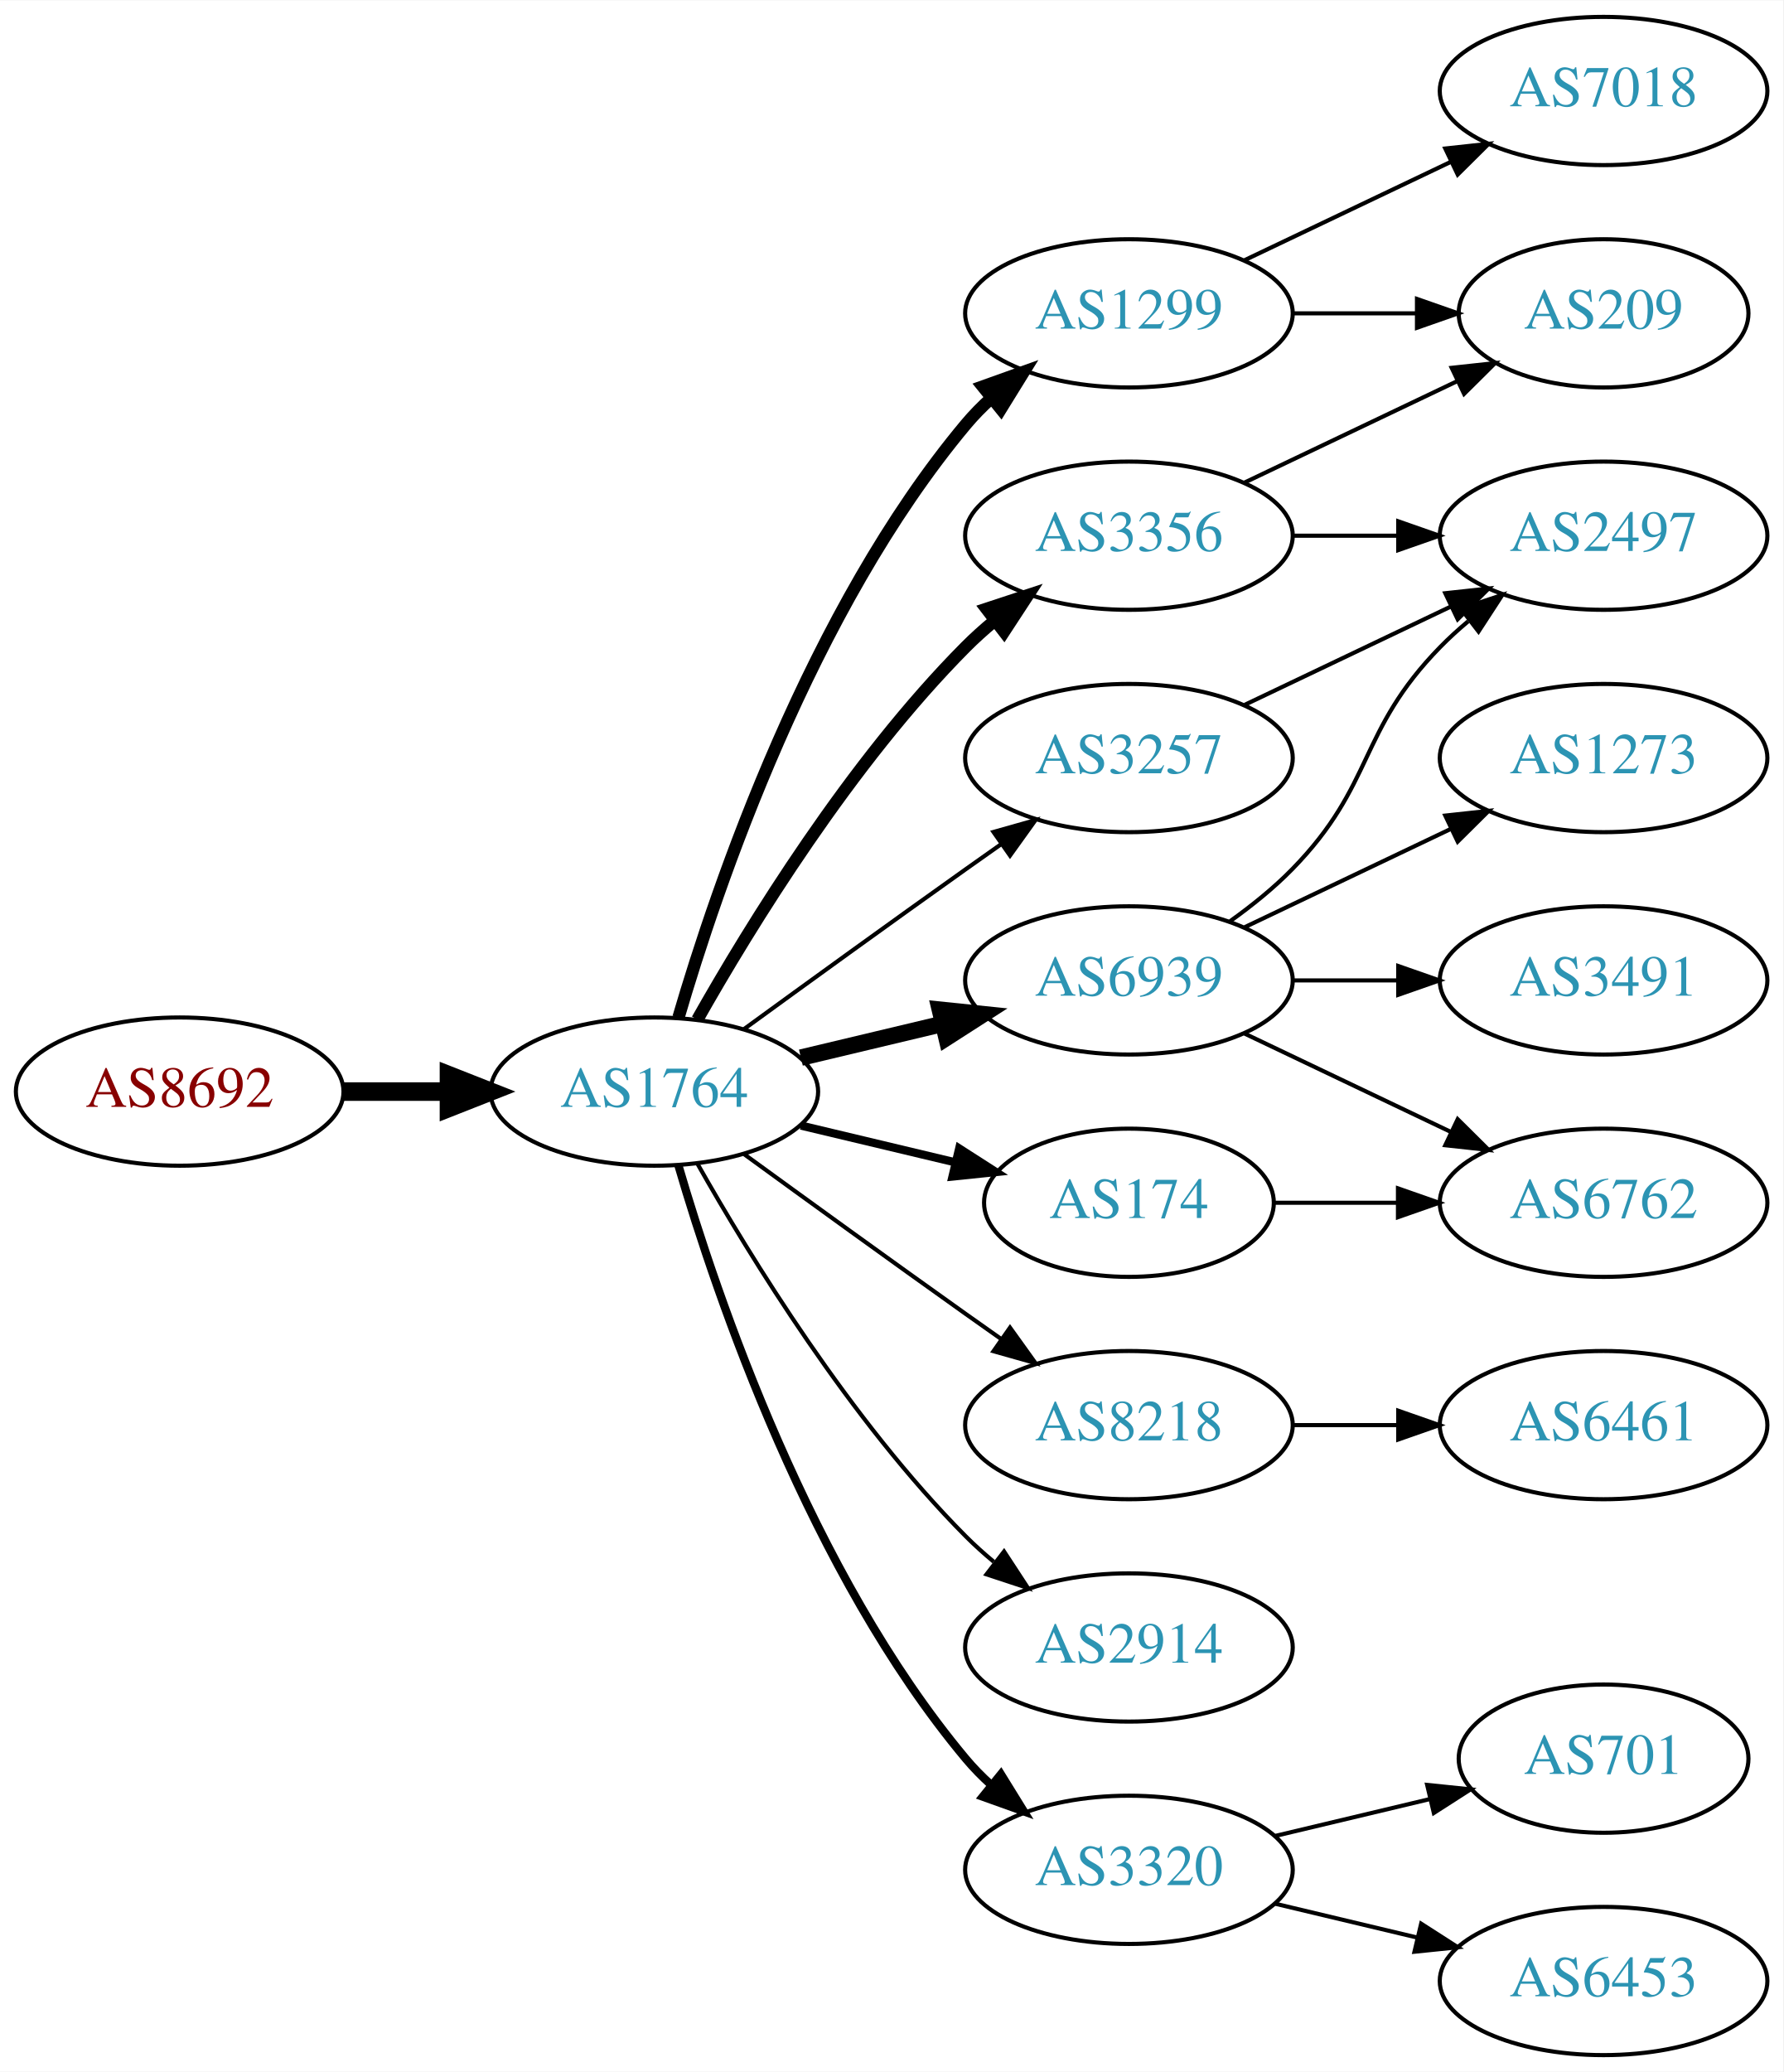
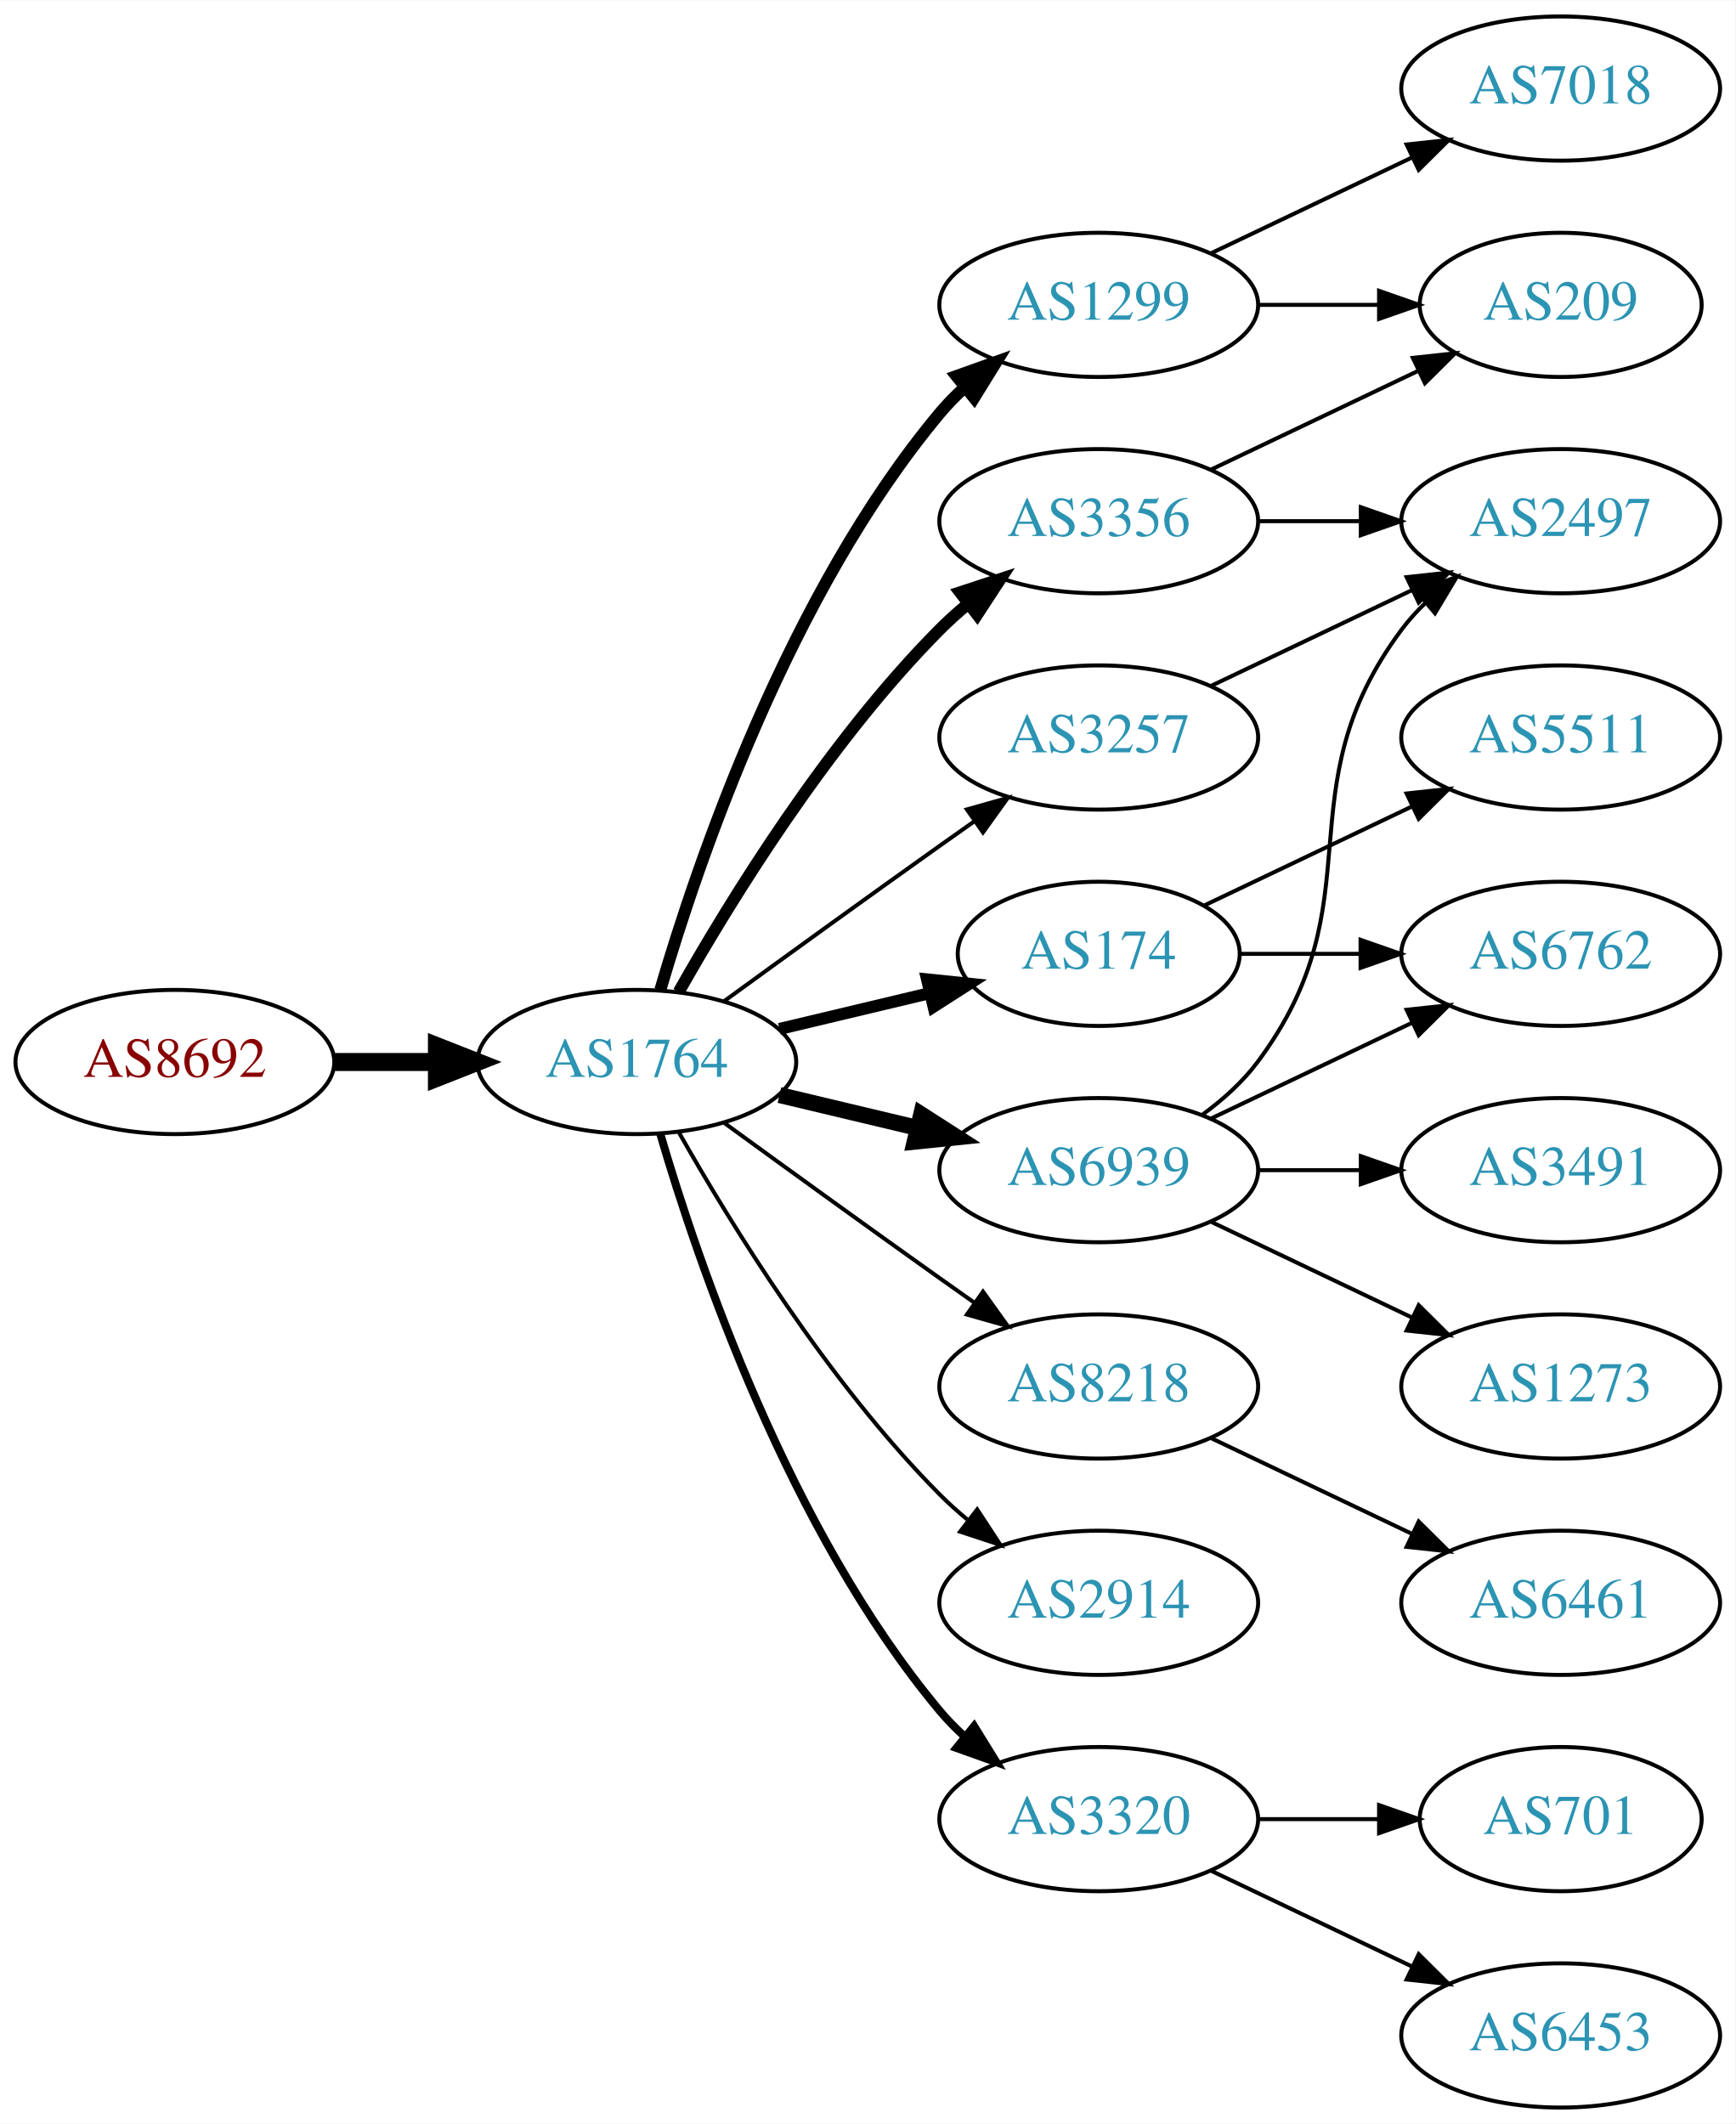
- <svg xmlns="http://www.w3.org/2000/svg" xmlns:xlink="http://www.w3.org/1999/xlink" width="433pt" height="503pt" viewBox="0.00 0.00 433.17 503.00">
-   <g id="graph0" class="graph" transform="scale(1 1) rotate(0) translate(4 499)">
-     <polygon fill="white" stroke="none" points="-4,4 -4,-499 429.172,-499 429.172,4 -4,4" />
+ <svg xmlns="http://www.w3.org/2000/svg" xmlns:xlink="http://www.w3.org/1999/xlink" width="433pt" height="530pt" viewBox="0.00 0.00 433.17 530.00">
+   <g id="graph0" class="graph" transform="scale(1 1) rotate(0) translate(4 526)">
+     <polygon fill="white" stroke="none" points="-4,4 -4,-526 429.172,-526 429.172,4 -4,4" />
    <g id="node1" class="node">
      <g id="a_node1">
        <a xlink:href="/asn/8692" xlink:title="AS8692 ~ Bundesrechenzentrum GmbH [AT]">
-           <ellipse fill="#ffffff" stroke="black" cx="39.647" cy="-234" rx="39.794" ry="18" />
-           <text text-anchor="middle" x="39.647" y="-230.3" font-family="Times,serif" font-size="14.00" fill="#880000">AS8692</text>
+           <ellipse fill="#ffffff" stroke="black" cx="39.647" cy="-261" rx="39.794" ry="18" />
+           <text text-anchor="middle" x="39.647" y="-257.3" font-family="Times,serif" font-size="14.00" fill="#880000">AS8692</text>
        </a>
      </g>
    </g>
    <g id="node2" class="node">
      <g id="a_node2">
        <a xlink:href="/asn/1764" xlink:title="AS1764 ~ NEXTLAYER-AS [AT]">
-           <ellipse fill="#ffffff" stroke="black" cx="154.939" cy="-234" rx="39.794" ry="18" />
-           <text text-anchor="middle" x="154.939" y="-230.3" font-family="Times,serif" font-size="14.00" fill="#2c94b3">AS1764</text>
+           <ellipse fill="#ffffff" stroke="black" cx="154.939" cy="-261" rx="39.794" ry="18" />
+           <text text-anchor="middle" x="154.939" y="-257.3" font-family="Times,serif" font-size="14.00" fill="#2c94b3">AS1764</text>
        </a>
      </g>
    </g>
    <g id="edge1" class="edge">
-       <path fill="none" stroke="black" stroke-width="4.5" d="M79.319,-234C87.522,-234 96.286,-234 104.818,-234" />
-       <polygon fill="black" stroke="black" stroke-width="4.5" points="105.057,-237.938 115.057,-234 105.057,-230.063 105.057,-237.938" />
+       <path fill="none" stroke="black" stroke-width="4.5" d="M79.319,-261C87.522,-261 96.286,-261 104.818,-261" />
+       <polygon fill="black" stroke="black" stroke-width="4.5" points="105.057,-264.938 115.057,-261 105.057,-257.063 105.057,-264.938" />
    </g>
    <g id="node3" class="node">
      <g id="a_node3">
        <a xlink:href="/asn/3356" xlink:title="AS3356 ~ Level 3 Parent, LLC [US]">
-           <ellipse fill="#ffffff" stroke="black" cx="270.232" cy="-369" rx="39.794" ry="18" />
-           <text text-anchor="middle" x="270.232" y="-365.3" font-family="Times,serif" font-size="14.00" fill="#2c94b3">AS3356</text>
+           <ellipse fill="#ffffff" stroke="black" cx="270.232" cy="-396" rx="39.794" ry="18" />
+           <text text-anchor="middle" x="270.232" y="-392.3" font-family="Times,serif" font-size="14.00" fill="#2c94b3">AS3356</text>
        </a>
      </g>
    </g>
    <g id="edge2" class="edge">
-       <path fill="none" stroke="black" stroke-width="3" d="M165.399,-251.49C178.181,-274.096 202.613,-313.886 230.586,-342 232.697,-344.121 234.993,-346.188 237.378,-348.171" />
-       <polygon fill="black" stroke="black" stroke-width="3" points="235.631,-351.242 245.694,-354.556 239.894,-345.69 235.631,-351.242" />
+       <path fill="none" stroke="black" stroke-width="3" d="M165.399,-278.49C178.181,-301.096 202.613,-340.886 230.586,-369 232.697,-371.121 234.993,-373.188 237.378,-375.171" />
+       <polygon fill="black" stroke="black" stroke-width="3" points="235.631,-378.242 245.694,-381.556 239.894,-372.69 235.631,-378.242" />
    </g>
    <g id="node4" class="node">
      <g id="a_node4">
-         <a xlink:href="/asn/1299" xlink:title="AS1299 ~ Telia Carrier [EU]">
-           <ellipse fill="#ffffff" stroke="black" cx="270.232" cy="-423" rx="39.794" ry="18" />
-           <text text-anchor="middle" x="270.232" y="-419.3" font-family="Times,serif" font-size="14.00" fill="#2c94b3">AS1299</text>
+         <a xlink:href="/asn/174" xlink:title="AS174 ~ Cogent Communications [US]">
+           <ellipse fill="#ffffff" stroke="black" cx="270.232" cy="-288" rx="35.194" ry="18" />
+           <text text-anchor="middle" x="270.232" y="-284.3" font-family="Times,serif" font-size="14.00" fill="#2c94b3">AS174</text>
        </a>
      </g>
    </g>
    <g id="edge3" class="edge">
-       <path fill="none" stroke="black" stroke-width="3" d="M160.814,-252.002C170.127,-283.844 192.944,-350.981 230.586,-396 232.456,-398.237 234.554,-400.374 236.781,-402.396" />
-       <polygon fill="black" stroke="black" stroke-width="3" points="234.724,-405.234 244.7,-408.804 239.128,-399.793 234.724,-405.234" />
+       <path fill="none" stroke="black" stroke-width="3" d="M190.547,-269.248C202.341,-272.058 215.646,-275.229 227.913,-278.153" />
+       <polygon fill="black" stroke="black" stroke-width="3" points="227.379,-281.624 237.918,-280.537 229.002,-274.814 227.379,-281.624" />
    </g>
    <g id="node5" class="node">
      <g id="a_node5">
-         <a xlink:href="/asn/6939" xlink:title="AS6939 ~ Hurricane Electric LLC [US]">
-           <ellipse fill="#ffffff" stroke="black" cx="270.232" cy="-261" rx="39.794" ry="18" />
-           <text text-anchor="middle" x="270.232" y="-257.3" font-family="Times,serif" font-size="14.00" fill="#2c94b3">AS6939</text>
+         <a xlink:href="/asn/1299" xlink:title="AS1299 ~ Telia Carrier [EU]">
+           <ellipse fill="#ffffff" stroke="black" cx="270.232" cy="-450" rx="39.794" ry="18" />
+           <text text-anchor="middle" x="270.232" y="-446.3" font-family="Times,serif" font-size="14.00" fill="#2c94b3">AS1299</text>
        </a>
      </g>
    </g>
    <g id="edge4" class="edge">
-       <path fill="none" stroke="black" stroke-width="4" d="M190.547,-242.248C201.418,-244.838 213.572,-247.735 225.015,-250.462" />
-       <polygon fill="black" stroke="black" stroke-width="4" points="224.298,-253.889 234.837,-252.803 225.921,-247.08 224.298,-253.889" />
+       <path fill="none" stroke="black" stroke-width="3" d="M160.814,-279.002C170.127,-310.844 192.944,-377.981 230.586,-423 232.456,-425.237 234.554,-427.374 236.781,-429.396" />
+       <polygon fill="black" stroke="black" stroke-width="3" points="234.724,-432.234 244.7,-435.804 239.128,-426.793 234.724,-432.234" />
    </g>
    <g id="node6" class="node">
      <g id="a_node6">
-         <a xlink:href="/asn/8218" xlink:title="AS8218 ~ legacy Neotelecoms [FR]">
-           <ellipse fill="#ffffff" stroke="black" cx="270.232" cy="-153" rx="39.794" ry="18" />
-           <text text-anchor="middle" x="270.232" y="-149.3" font-family="Times,serif" font-size="14.00" fill="#2c94b3">AS8218</text>
+         <a xlink:href="/asn/3257" xlink:title="AS3257 ~ GTT [DE]">
+           <ellipse fill="#ffffff" stroke="black" cx="270.232" cy="-342" rx="39.794" ry="18" />
+           <text text-anchor="middle" x="270.232" y="-338.3" font-family="Times,serif" font-size="14.00" fill="#2c94b3">AS3257</text>
        </a>
      </g>
    </g>
    <g id="edge5" class="edge">
-       <path fill="none" stroke="black" d="M176.788,-218.778C191.722,-207.909 212.335,-192.975 230.586,-180 233.406,-177.995 236.349,-175.915 239.297,-173.841" />
-       <polygon fill="black" stroke="black" points="241.344,-176.681 247.522,-168.074 237.325,-170.95 241.344,-176.681" />
+       <path fill="none" stroke="black" d="M176.788,-276.222C191.722,-287.091 212.335,-302.025 230.586,-315 233.406,-317.005 236.349,-319.085 239.297,-321.159" />
+       <polygon fill="black" stroke="black" points="237.325,-324.05 247.522,-326.926 241.344,-318.319 237.325,-324.05" />
    </g>
    <g id="node7" class="node">
      <g id="a_node7">
-         <a xlink:href="/asn/174" xlink:title="AS174 ~ Cogent Communications [US]">
-           <ellipse fill="#ffffff" stroke="black" cx="270.232" cy="-207" rx="35.194" ry="18" />
-           <text text-anchor="middle" x="270.232" y="-203.3" font-family="Times,serif" font-size="14.00" fill="#2c94b3">AS174</text>
+         <a xlink:href="/asn/6939" xlink:title="AS6939 ~ Hurricane Electric LLC [US]">
+           <ellipse fill="#ffffff" stroke="black" cx="270.232" cy="-234" rx="39.794" ry="18" />
+           <text text-anchor="middle" x="270.232" y="-230.3" font-family="Times,serif" font-size="14.00" fill="#2c94b3">AS6939</text>
        </a>
      </g>
    </g>
    <g id="edge6" class="edge">
-       <path fill="none" stroke="black" stroke-width="2" d="M190.547,-225.752C202.341,-222.942 215.646,-219.771 227.913,-216.847" />
-       <polygon fill="black" stroke="black" stroke-width="2" points="229.002,-220.186 237.918,-214.463 227.379,-213.376 229.002,-220.186" />
+       <path fill="none" stroke="black" stroke-width="4" d="M190.547,-252.752C201.418,-250.162 213.572,-247.265 225.015,-244.538" />
+       <polygon fill="black" stroke="black" stroke-width="4" points="225.921,-247.92 234.837,-242.197 224.298,-241.111 225.921,-247.92" />
    </g>
    <g id="node8" class="node">
      <g id="a_node8">
-         <a xlink:href="/asn/2914" xlink:title="AS2914 ~ NTT America, Inc. [US]">
-           <ellipse fill="#ffffff" stroke="black" cx="270.232" cy="-99" rx="39.794" ry="18" />
-           <text text-anchor="middle" x="270.232" y="-95.3" font-family="Times,serif" font-size="14.00" fill="#2c94b3">AS2914</text>
+         <a xlink:href="/asn/8218" xlink:title="AS8218 ~ legacy Neotelecoms [FR]">
+           <ellipse fill="#ffffff" stroke="black" cx="270.232" cy="-180" rx="39.794" ry="18" />
+           <text text-anchor="middle" x="270.232" y="-176.3" font-family="Times,serif" font-size="14.00" fill="#2c94b3">AS8218</text>
        </a>
      </g>
    </g>
    <g id="edge7" class="edge">
-       <path fill="none" stroke="black" d="M165.399,-216.51C178.181,-193.904 202.613,-154.114 230.586,-126 232.697,-123.879 234.993,-121.812 237.378,-119.829" />
-       <polygon fill="black" stroke="black" points="239.894,-122.31 245.694,-113.444 235.631,-116.758 239.894,-122.31" />
+       <path fill="none" stroke="black" d="M176.788,-245.778C191.722,-234.909 212.335,-219.975 230.586,-207 233.406,-204.995 236.349,-202.915 239.297,-200.841" />
+       <polygon fill="black" stroke="black" points="241.344,-203.681 247.522,-195.074 237.325,-197.95 241.344,-203.681" />
    </g>
    <g id="node9" class="node">
      <g id="a_node9">
-         <a xlink:href="/asn/3320" xlink:title="AS3320 ~ DTAG [DE]">
-           <ellipse fill="#ffffff" stroke="black" cx="270.232" cy="-45" rx="39.794" ry="18" />
-           <text text-anchor="middle" x="270.232" y="-41.3" font-family="Times,serif" font-size="14.00" fill="#2c94b3">AS3320</text>
+         <a xlink:href="/asn/2914" xlink:title="AS2914 ~ NTT America, Inc. [US]">
+           <ellipse fill="#ffffff" stroke="black" cx="270.232" cy="-126" rx="39.794" ry="18" />
+           <text text-anchor="middle" x="270.232" y="-122.3" font-family="Times,serif" font-size="14.00" fill="#2c94b3">AS2914</text>
        </a>
      </g>
    </g>
    <g id="edge8" class="edge">
-       <path fill="none" stroke="black" stroke-width="2" d="M160.814,-215.998C170.127,-184.156 192.944,-117.019 230.586,-72 232.456,-69.763 234.554,-67.626 236.781,-65.604" />
-       <polygon fill="black" stroke="black" stroke-width="2" points="239.128,-68.207 244.7,-59.196 234.724,-62.766 239.128,-68.207" />
+       <path fill="none" stroke="black" d="M165.399,-243.51C178.181,-220.904 202.613,-181.114 230.586,-153 232.697,-150.879 234.993,-148.812 237.378,-146.829" />
+       <polygon fill="black" stroke="black" points="239.894,-149.31 245.694,-140.444 235.631,-143.758 239.894,-149.31" />
    </g>
    <g id="node10" class="node">
      <g id="a_node10">
-         <a xlink:href="/asn/3257" xlink:title="AS3257 ~ GTT [DE]">
-           <ellipse fill="#ffffff" stroke="black" cx="270.232" cy="-315" rx="39.794" ry="18" />
-           <text text-anchor="middle" x="270.232" y="-311.3" font-family="Times,serif" font-size="14.00" fill="#2c94b3">AS3257</text>
+         <a xlink:href="/asn/3320" xlink:title="AS3320 ~ DTAG [DE]">
+           <ellipse fill="#ffffff" stroke="black" cx="270.232" cy="-72" rx="39.794" ry="18" />
+           <text text-anchor="middle" x="270.232" y="-68.3" font-family="Times,serif" font-size="14.00" fill="#2c94b3">AS3320</text>
        </a>
      </g>
    </g>
    <g id="edge9" class="edge">
-       <path fill="none" stroke="black" d="M176.788,-249.222C191.722,-260.091 212.335,-275.025 230.586,-288 233.406,-290.005 236.349,-292.085 239.297,-294.159" />
-       <polygon fill="black" stroke="black" points="237.325,-297.05 247.522,-299.926 241.344,-291.319 237.325,-297.05" />
+       <path fill="none" stroke="black" stroke-width="2" d="M160.814,-242.998C170.127,-211.156 192.944,-144.019 230.586,-99 232.456,-96.763 234.554,-94.626 236.781,-92.604" />
+       <polygon fill="black" stroke="black" stroke-width="2" points="239.128,-95.207 244.7,-86.196 234.724,-89.766 239.128,-95.207" />
    </g>
    <g id="node11" class="node">
      <g id="a_node11">
        <a xlink:href="/asn/209" xlink:title="AS209 ~ CenturyLink Communications, LLC [US]">
-           <ellipse fill="#ffffff" stroke="black" cx="385.525" cy="-423" rx="35.194" ry="18" />
-           <text text-anchor="middle" x="385.525" y="-419.3" font-family="Times,serif" font-size="14.00" fill="#2c94b3">AS209</text>
-         </a>
-       </g>
-     </g>
-     <g id="edge13" class="edge">
-       <path fill="none" stroke="black" d="M298.369,-381.934C313.801,-389.29 333.286,-398.577 349.821,-406.459" />
-       <polygon fill="black" stroke="black" points="348.63,-409.768 359.163,-410.911 351.642,-403.449 348.63,-409.768" />
+           <ellipse fill="#ffffff" stroke="black" cx="385.525" cy="-450" rx="35.194" ry="18" />
+           <text text-anchor="middle" x="385.525" y="-446.3" font-family="Times,serif" font-size="14.00" fill="#2c94b3">AS209</text>
+         </a>
+       </g>
+     </g>
+     <g id="edge10" class="edge">
+       <path fill="none" stroke="black" d="M298.369,-408.934C313.801,-416.29 333.286,-425.577 349.821,-433.459" />
+       <polygon fill="black" stroke="black" points="348.63,-436.768 359.163,-437.911 351.642,-430.449 348.63,-436.768" />
+     </g>
+     <g id="node12" class="node">
+       <g id="a_node12">
+         <a xlink:href="/asn/2497" xlink:title="AS2497 ~ Internet Initiative Japan Inc. [JP]">
+           <ellipse fill="#ffffff" stroke="black" cx="385.525" cy="-396" rx="39.794" ry="18" />
+           <text text-anchor="middle" x="385.525" y="-392.3" font-family="Times,serif" font-size="14.00" fill="#2c94b3">AS2497</text>
+         </a>
+       </g>
+     </g>
+     <g id="edge11" class="edge">
+       <path fill="none" stroke="black" d="M309.905,-396C318.108,-396 326.872,-396 335.404,-396" />
+       <polygon fill="black" stroke="black" points="335.643,-399.5 345.643,-396 335.643,-392.5 335.643,-399.5" />
    </g>
    <g id="node13" class="node">
      <g id="a_node13">
-         <a xlink:href="/asn/2497" xlink:title="AS2497 ~ Internet Initiative Japan Inc. [JP]">
-           <ellipse fill="#ffffff" stroke="black" cx="385.525" cy="-369" rx="39.794" ry="18" />
-           <text text-anchor="middle" x="385.525" y="-365.3" font-family="Times,serif" font-size="14.00" fill="#2c94b3">AS2497</text>
+         <a xlink:href="/asn/5511" xlink:title="AS5511 ~ Orange S.A. [FR]">
+           <ellipse fill="#ffffff" stroke="black" cx="385.525" cy="-342" rx="39.794" ry="18" />
+           <text text-anchor="middle" x="385.525" y="-338.3" font-family="Times,serif" font-size="14.00" fill="#2c94b3">AS5511</text>
        </a>
      </g>
    </g>
    <g id="edge12" class="edge">
-       <path fill="none" stroke="black" d="M309.905,-369C318.108,-369 326.872,-369 335.404,-369" />
-       <polygon fill="black" stroke="black" points="335.643,-372.5 345.643,-369 335.643,-365.5 335.643,-372.5" />
-     </g>
-     <g id="edge10" class="edge">
-       <path fill="none" stroke="black" d="M309.905,-423C319.61,-423 330.101,-423 340.064,-423" />
-       <polygon fill="black" stroke="black" points="340.2,-426.5 350.2,-423 340.2,-419.5 340.2,-426.5" />
-     </g>
-     <g id="node12" class="node">
-       <g id="a_node12">
-         <a xlink:href="/asn/7018" xlink:title="AS7018 ~ AT&amp;T Services, Inc. [US]">
-           <ellipse fill="#ffffff" stroke="black" cx="385.525" cy="-477" rx="39.794" ry="18" />
-           <text text-anchor="middle" x="385.525" y="-473.3" font-family="Times,serif" font-size="14.00" fill="#2c94b3">AS7018</text>
-         </a>
-       </g>
-     </g>
-     <g id="edge11" class="edge">
-       <path fill="none" stroke="black" d="M298.369,-435.934C313.363,-443.081 332.184,-452.052 348.407,-459.785" />
-       <polygon fill="black" stroke="black" points="347.077,-463.028 357.61,-464.171 350.089,-456.709 347.077,-463.028" />
-     </g>
-     <g id="edge17" class="edge">
-       <path fill="none" stroke="black" d="M294.826,-275.389C300.082,-279.148 305.414,-283.437 309.879,-288 330.051,-308.617 325.706,-321.383 345.879,-342 347.972,-344.139 350.255,-346.218 352.632,-348.21" />
-       <polygon fill="black" stroke="black" points="350.875,-351.275 360.931,-354.611 355.15,-345.732 350.875,-351.275" />
+       <path fill="none" stroke="black" d="M296.658,-300.119C311.96,-307.413 331.684,-316.814 348.565,-324.86" />
+       <polygon fill="black" stroke="black" points="347.073,-328.026 357.606,-329.169 350.085,-321.707 347.073,-328.026" />
    </g>
    <g id="node14" class="node">
      <g id="a_node14">
        <a xlink:href="/asn/6762" xlink:title="AS6762 ~ TELECOM ITALIA SPARKLE S.p.A. [IT]">
-           <ellipse fill="#ffffff" stroke="black" cx="385.525" cy="-207" rx="39.794" ry="18" />
-           <text text-anchor="middle" x="385.525" y="-203.3" font-family="Times,serif" font-size="14.00" fill="#2c94b3">AS6762</text>
-         </a>
-       </g>
+           <ellipse fill="#ffffff" stroke="black" cx="385.525" cy="-288" rx="39.794" ry="18" />
+           <text text-anchor="middle" x="385.525" y="-284.3" font-family="Times,serif" font-size="14.00" fill="#2c94b3">AS6762</text>
+         </a>
+       </g>
+     </g>
+     <g id="edge13" class="edge">
+       <path fill="none" stroke="black" d="M305.531,-288C314.909,-288 325.259,-288 335.294,-288" />
+       <polygon fill="black" stroke="black" points="335.582,-291.5 345.582,-288 335.582,-284.5 335.582,-291.5" />
    </g>
    <g id="edge14" class="edge">
-       <path fill="none" stroke="black" d="M298.369,-248.066C313.363,-240.919 332.184,-231.948 348.407,-224.215" />
-       <polygon fill="black" stroke="black" points="350.089,-227.291 357.61,-219.829 347.077,-220.972 350.089,-227.291" />
+       <path fill="none" stroke="black" d="M309.905,-450C319.61,-450 330.101,-450 340.064,-450" />
+       <polygon fill="black" stroke="black" points="340.2,-453.5 350.2,-450 340.2,-446.5 340.2,-453.5" />
    </g>
    <g id="node15" class="node">
      <g id="a_node15">
-         <a xlink:href="/asn/1273" xlink:title="AS1273 ~ Vodafone Group PLC [EU]">
-           <ellipse fill="#ffffff" stroke="black" cx="385.525" cy="-315" rx="39.794" ry="18" />
-           <text text-anchor="middle" x="385.525" y="-311.3" font-family="Times,serif" font-size="14.00" fill="#2c94b3">AS1273</text>
+         <a xlink:href="/asn/7018" xlink:title="AS7018 ~ AT&amp;T Services, Inc. [US]">
+           <ellipse fill="#ffffff" stroke="black" cx="385.525" cy="-504" rx="39.794" ry="18" />
+           <text text-anchor="middle" x="385.525" y="-500.3" font-family="Times,serif" font-size="14.00" fill="#2c94b3">AS7018</text>
        </a>
      </g>
    </g>
    <g id="edge15" class="edge">
-       <path fill="none" stroke="black" d="M298.369,-273.934C313.363,-281.081 332.184,-290.052 348.407,-297.785" />
-       <polygon fill="black" stroke="black" points="347.077,-301.028 357.61,-302.171 350.089,-294.709 347.077,-301.028" />
+       <path fill="none" stroke="black" d="M298.369,-462.934C313.363,-470.081 332.184,-479.052 348.407,-486.785" />
+       <polygon fill="black" stroke="black" points="347.077,-490.028 357.61,-491.171 350.089,-483.709 347.077,-490.028" />
+     </g>
+     <g id="edge16" class="edge">
+       <path fill="none" stroke="black" d="M298.369,-354.934C313.363,-362.081 332.184,-371.052 348.407,-378.785" />
+       <polygon fill="black" stroke="black" points="347.077,-382.028 357.61,-383.171 350.089,-375.709 347.077,-382.028" />
+     </g>
+     <g id="edge19" class="edge">
+       <path fill="none" stroke="black" d="M296.163,-247.882C301.239,-251.611 306.157,-256.016 309.879,-261 340.15,-301.542 315.607,-328.458 345.879,-369 347.623,-371.336 349.631,-373.545 351.794,-375.617" />
+       <polygon fill="black" stroke="black" points="349.672,-378.405 359.595,-382.118 354.154,-373.027 349.672,-378.405" />
+     </g>
+     <g id="edge17" class="edge">
+       <path fill="none" stroke="black" d="M298.369,-246.934C313.363,-254.081 332.184,-263.052 348.407,-270.785" />
+       <polygon fill="black" stroke="black" points="347.077,-274.028 357.61,-275.171 350.089,-267.709 347.077,-274.028" />
    </g>
    <g id="node16" class="node">
      <g id="a_node16">
        <a xlink:href="/asn/3491" xlink:title="AS3491 ~ PCCW Global, Inc. [US]">
-           <ellipse fill="#ffffff" stroke="black" cx="385.525" cy="-261" rx="39.794" ry="18" />
-           <text text-anchor="middle" x="385.525" y="-257.3" font-family="Times,serif" font-size="14.00" fill="#2c94b3">AS3491</text>
-         </a>
-       </g>
-     </g>
-     <g id="edge16" class="edge">
-       <path fill="none" stroke="black" d="M309.905,-261C318.108,-261 326.872,-261 335.404,-261" />
-       <polygon fill="black" stroke="black" points="335.643,-264.5 345.643,-261 335.643,-257.5 335.643,-264.5" />
+           <ellipse fill="#ffffff" stroke="black" cx="385.525" cy="-234" rx="39.794" ry="18" />
+           <text text-anchor="middle" x="385.525" y="-230.3" font-family="Times,serif" font-size="14.00" fill="#2c94b3">AS3491</text>
+         </a>
+       </g>
+     </g>
+     <g id="edge18" class="edge">
+       <path fill="none" stroke="black" d="M309.905,-234C318.108,-234 326.872,-234 335.404,-234" />
+       <polygon fill="black" stroke="black" points="335.643,-237.5 345.643,-234 335.643,-230.5 335.643,-237.5" />
    </g>
    <g id="node17" class="node">
      <g id="a_node17">
-         <a xlink:href="/asn/6461" xlink:title="AS6461 ~ Zayo Bandwidth [US]">
-           <ellipse fill="#ffffff" stroke="black" cx="385.525" cy="-153" rx="39.794" ry="18" />
-           <text text-anchor="middle" x="385.525" y="-149.3" font-family="Times,serif" font-size="14.00" fill="#2c94b3">AS6461</text>
-         </a>
-       </g>
-     </g>
-     <g id="edge18" class="edge">
-       <path fill="none" stroke="black" d="M309.905,-153C318.108,-153 326.872,-153 335.404,-153" />
-       <polygon fill="black" stroke="black" points="335.643,-156.5 345.643,-153 335.643,-149.5 335.643,-156.5" />
-     </g>
-     <g id="edge19" class="edge">
-       <path fill="none" stroke="black" d="M305.531,-207C314.909,-207 325.259,-207 335.294,-207" />
-       <polygon fill="black" stroke="black" points="335.582,-210.5 345.582,-207 335.582,-203.5 335.582,-210.5" />
+         <a xlink:href="/asn/1273" xlink:title="AS1273 ~ Vodafone Group PLC [EU]">
+           <ellipse fill="#ffffff" stroke="black" cx="385.525" cy="-180" rx="39.794" ry="18" />
+           <text text-anchor="middle" x="385.525" y="-176.3" font-family="Times,serif" font-size="14.00" fill="#2c94b3">AS1273</text>
+         </a>
+       </g>
+     </g>
+     <g id="edge20" class="edge">
+       <path fill="none" stroke="black" d="M298.369,-221.066C313.363,-213.919 332.184,-204.948 348.407,-197.215" />
+       <polygon fill="black" stroke="black" points="350.089,-200.291 357.61,-192.829 347.077,-193.972 350.089,-200.291" />
    </g>
    <g id="node18" class="node">
      <g id="a_node18">
+         <a xlink:href="/asn/6461" xlink:title="AS6461 ~ Zayo Bandwidth [US]">
+           <ellipse fill="#ffffff" stroke="black" cx="385.525" cy="-126" rx="39.794" ry="18" />
+           <text text-anchor="middle" x="385.525" y="-122.3" font-family="Times,serif" font-size="14.00" fill="#2c94b3">AS6461</text>
+         </a>
+       </g>
+     </g>
+     <g id="edge21" class="edge">
+       <path fill="none" stroke="black" d="M298.369,-167.066C313.363,-159.919 332.184,-150.948 348.407,-143.215" />
+       <polygon fill="black" stroke="black" points="350.089,-146.291 357.61,-138.829 347.077,-139.972 350.089,-146.291" />
+     </g>
+     <g id="node19" class="node">
+       <g id="a_node19">
        <a xlink:href="/asn/701" xlink:title="AS701 ~ UUNET [US]">
          <ellipse fill="#ffffff" stroke="black" cx="385.525" cy="-72" rx="35.194" ry="18" />
          <text text-anchor="middle" x="385.525" y="-68.3" font-family="Times,serif" font-size="14.00" fill="#2c94b3">AS701</text>
        </a>
      </g>
    </g>
-     <g id="edge20" class="edge">
-       <path fill="none" stroke="black" d="M305.84,-53.248C317.634,-56.059 330.939,-59.229 343.206,-62.153" />
-       <polygon fill="black" stroke="black" points="342.672,-65.624 353.211,-64.537 344.295,-58.814 342.672,-65.624" />
-     </g>
-     <g id="node19" class="node">
-       <g id="a_node19">
+     <g id="edge22" class="edge">
+       <path fill="none" stroke="black" d="M309.905,-72C319.61,-72 330.101,-72 340.064,-72" />
+       <polygon fill="black" stroke="black" points="340.2,-75.5 350.2,-72 340.2,-68.5 340.2,-75.5" />
+     </g>
+     <g id="node20" class="node">
+       <g id="a_node20">
        <a xlink:href="/asn/6453" xlink:title="AS6453 ~ TATA COMMUNICATIONS (AMERICA) INC [US]">
          <ellipse fill="#ffffff" stroke="black" cx="385.525" cy="-18" rx="39.794" ry="18" />
          <text text-anchor="middle" x="385.525" y="-14.3" font-family="Times,serif" font-size="14.00" fill="#2c94b3">AS6453</text>
        </a>
      </g>
    </g>
-     <g id="edge21" class="edge">
-       <path fill="none" stroke="black" d="M305.84,-36.752C316.711,-34.162 328.865,-31.265 340.308,-28.538" />
-       <polygon fill="black" stroke="black" points="341.214,-31.92 350.13,-26.197 339.591,-25.111 341.214,-31.92" />
-     </g>
-     <g id="edge22" class="edge">
-       <path fill="none" stroke="black" d="M298.369,-327.934C313.363,-335.081 332.184,-344.052 348.407,-351.785" />
-       <polygon fill="black" stroke="black" points="347.077,-355.028 357.61,-356.171 350.089,-348.709 347.077,-355.028" />
+     <g id="edge23" class="edge">
+       <path fill="none" stroke="black" d="M298.369,-59.066C313.363,-51.919 332.184,-42.948 348.407,-35.215" />
+       <polygon fill="black" stroke="black" points="350.089,-38.291 357.61,-30.829 347.077,-31.972 350.089,-38.291" />
    </g>
  </g>
</svg>
